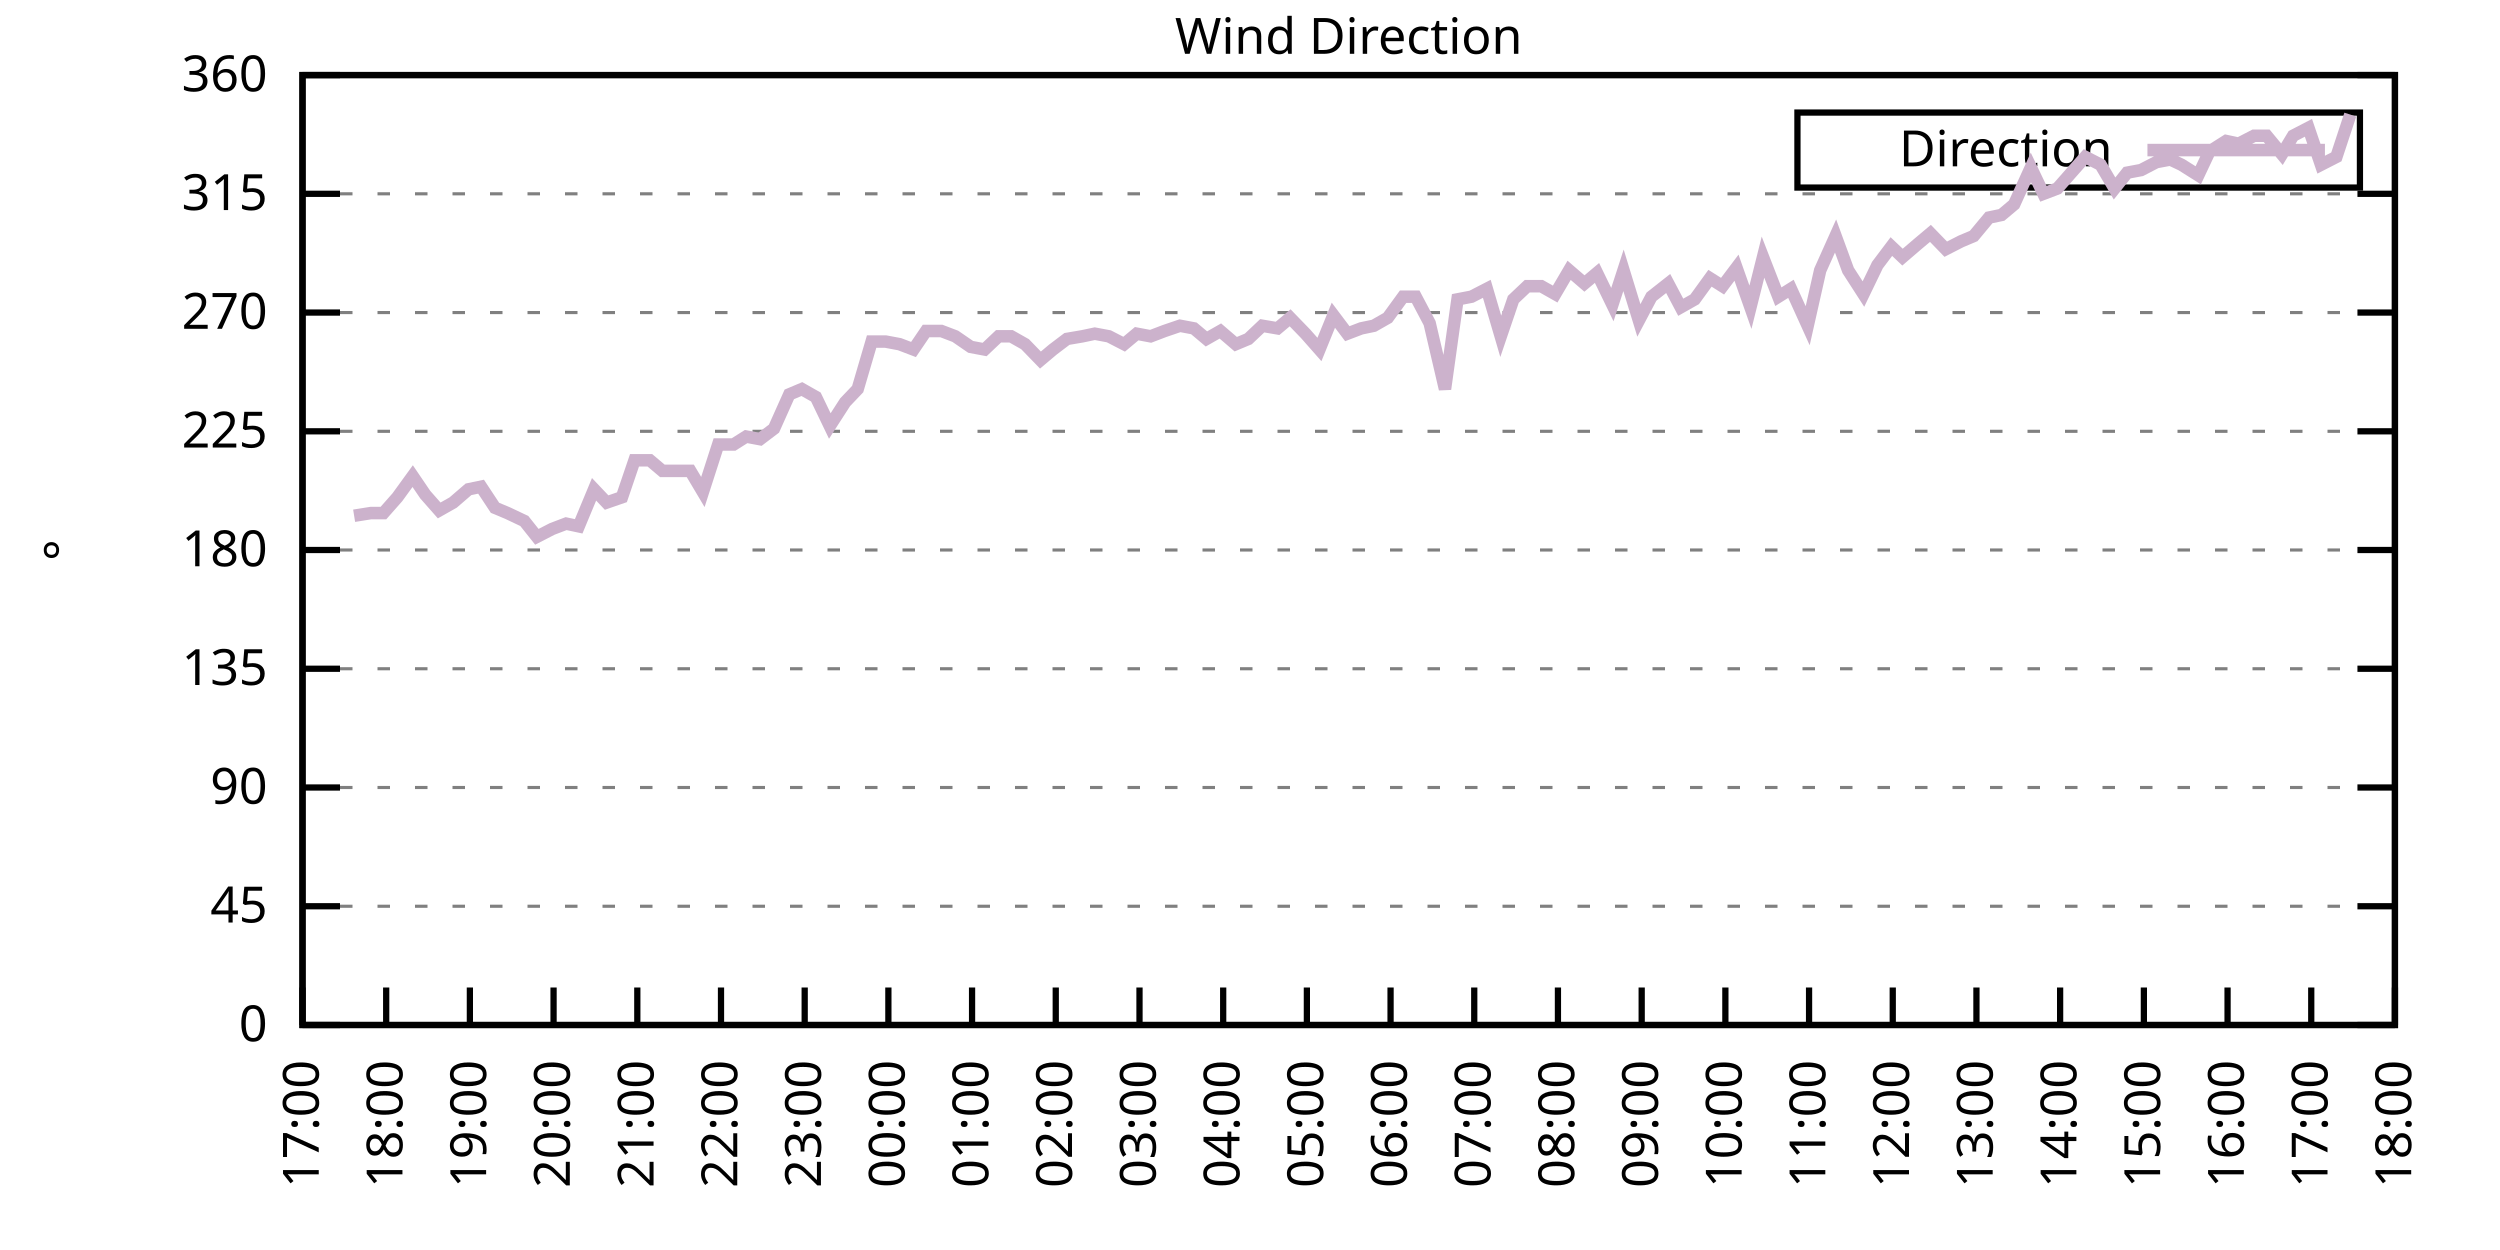
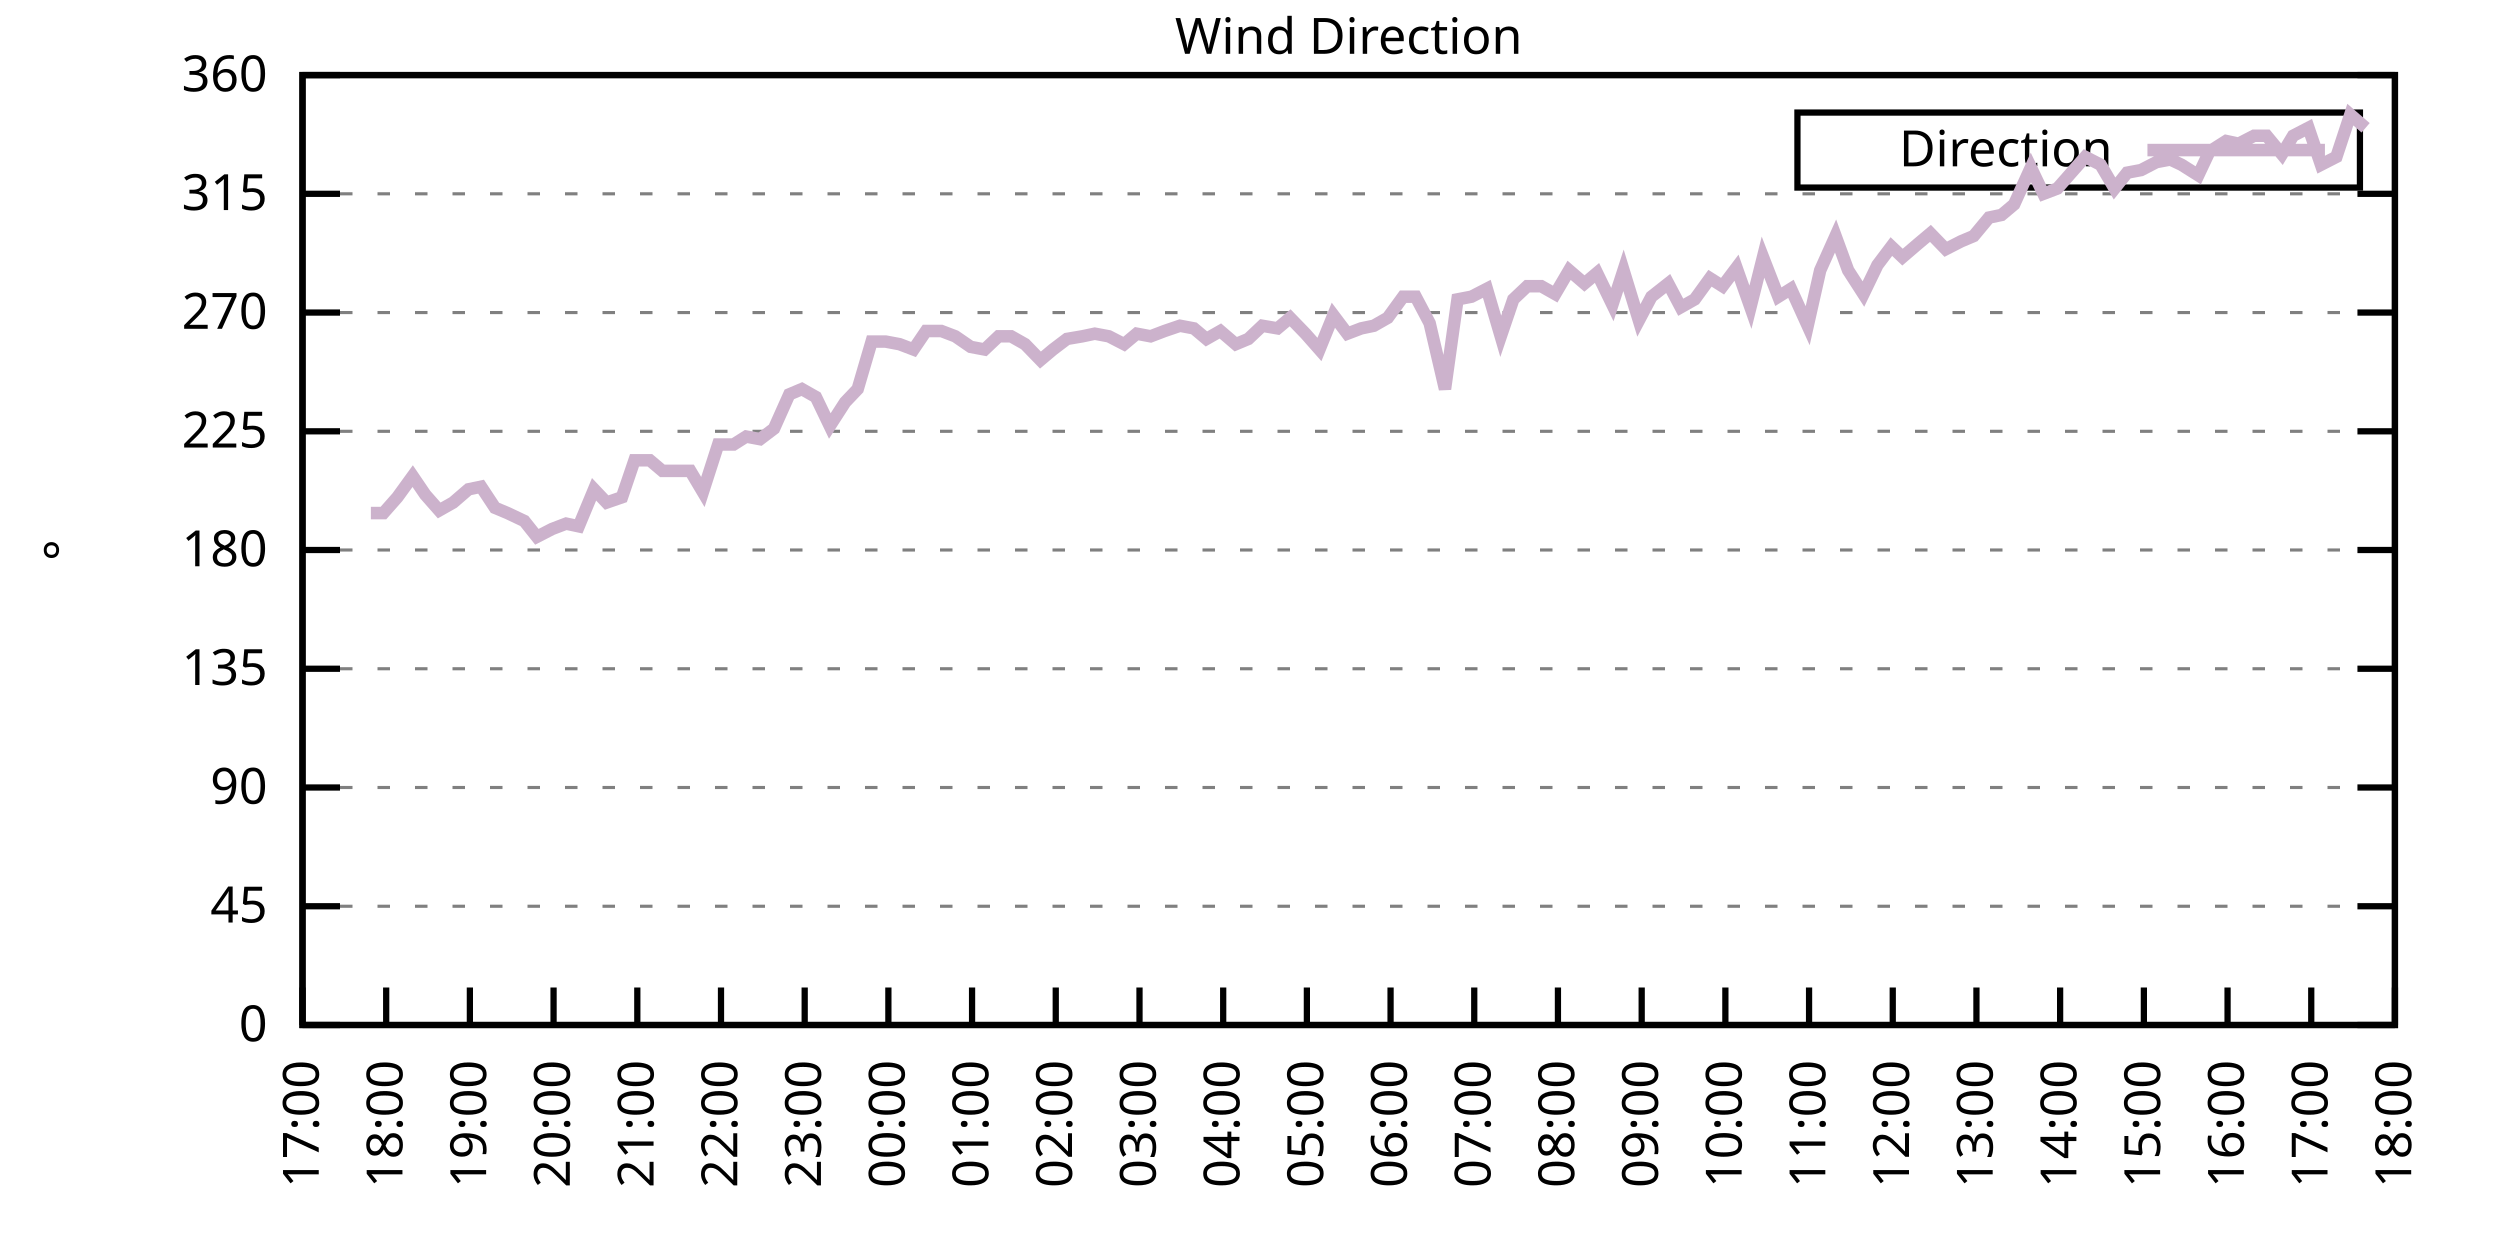
<svg xmlns="http://www.w3.org/2000/svg" xmlns:xlink="http://www.w3.org/1999/xlink" width="400" height="200" viewBox="0 0 400 200">
  <g id="gnuplot_canvas">
    <rect x="0" y="0" width="400" height="200" fill="none" />
    <defs>
      <circle id="gpDot" r="0.5" stroke-width="0.5" stroke="currentColor" />
      <path id="gpPt0" stroke-width="0.333" stroke="currentColor" d="M-1,0 h2 M0,-1 v2" />
      <path id="gpPt1" stroke-width="0.333" stroke="currentColor" d="M-1,-1 L1,1 M1,-1 L-1,1" />
      <path id="gpPt2" stroke-width="0.333" stroke="currentColor" d="M-1,0 L1,0 M0,-1 L0,1 M-1,-1 L1,1 M-1,1 L1,-1" />
      <rect id="gpPt3" stroke-width="0.333" stroke="currentColor" x="-1" y="-1" width="2" height="2" />
      <rect id="gpPt4" stroke-width="0.333" stroke="currentColor" fill="currentColor" x="-1" y="-1" width="2" height="2" />
      <circle id="gpPt5" stroke-width="0.333" stroke="currentColor" cx="0" cy="0" r="1" />
      <use xlink:href="#gpPt5" id="gpPt6" fill="currentColor" stroke="none" />
      <path id="gpPt7" stroke-width="0.333" stroke="currentColor" d="M0,-1.33 L-1.33,0.67 L1.33,0.67 z" />
      <use xlink:href="#gpPt7" id="gpPt8" fill="currentColor" stroke="none" />
      <use xlink:href="#gpPt7" id="gpPt9" stroke="currentColor" transform="rotate(180)" />
      <use xlink:href="#gpPt9" id="gpPt10" fill="currentColor" stroke="none" />
      <use xlink:href="#gpPt3" id="gpPt11" stroke="currentColor" transform="rotate(45)" />
      <use xlink:href="#gpPt11" id="gpPt12" fill="currentColor" stroke="none" />
      <path id="gpPt13" stroke-width="0.333" stroke="currentColor" d="M0,1.330 L1.265,0.411 L0.782,-1.067 L-0.782,-1.076 L-1.265,0.411 z" />
      <use xlink:href="#gpPt13" id="gpPt14" fill="currentColor" stroke="none" />
      <filter id="textbox" filterUnits="objectBoundingBox" x="0" y="0" height="1" width="1">
        <feFlood flood-color="white" flood-opacity="1" result="bgnd" />
        <feComposite in="SourceGraphic" in2="bgnd" operator="atop" />
      </filter>
      <filter id="greybox" filterUnits="objectBoundingBox" x="0" y="0" height="1" width="1">
        <feFlood flood-color="lightgrey" flood-opacity="1" result="grey" />
        <feComposite in="SourceGraphic" in2="grey" operator="atop" />
      </filter>
    </defs>
    <g fill="none" color="white" stroke="currentColor" stroke-width="1.00" stroke-linecap="butt" stroke-linejoin="miter">
</g>
    <g fill="none" color="black" stroke="currentColor" stroke-width="1.00" stroke-linecap="butt" stroke-linejoin="miter">
      <g stroke="none" shape-rendering="crispEdges">
        <polygon fill="rgb(255, 255, 255)" points="48.40,164.00 383.18,164.00 383.18,12.02 48.40,12.02 " />
      </g>
    </g>
    <g fill="none" color="black" stroke="currentColor" stroke-width="1.00" stroke-linecap="butt" stroke-linejoin="miter">
</g>
    <g fill="none" color="black" stroke="black" stroke-width="0.50" stroke-linecap="butt" stroke-linejoin="miter">
</g>
    <g fill="none" color="gray" stroke="currentColor" stroke-width="0.50" stroke-linecap="butt" stroke-linejoin="miter">
      <path stroke="gray" stroke-dasharray="2,4" class="gridline" d="M48.40,164.00 L383.19,164.00  " />
    </g>
    <g fill="none" color="gray" stroke="gray" stroke-width="1.00" stroke-linecap="butt" stroke-linejoin="miter">
</g>
    <g fill="none" color="black" stroke="currentColor" stroke-width="1.00" stroke-linecap="butt" stroke-linejoin="miter">
      <path stroke="black" d="M48.40,164.00 L54.40,164.00 M383.19,164.00 L377.19,164.00  " />
      <g transform="translate(42.80,166.60)" stroke="none" fill="black" font-family="Sans" font-size="8.00" text-anchor="end">
        <text>
          <tspan font-family="Sans"> 0</tspan>
        </text>
      </g>
    </g>
    <g fill="none" color="black" stroke="currentColor" stroke-width="1.00" stroke-linecap="butt" stroke-linejoin="miter">
</g>
    <g fill="none" color="black" stroke="black" stroke-width="0.50" stroke-linecap="butt" stroke-linejoin="miter">
</g>
    <g fill="none" color="gray" stroke="currentColor" stroke-width="0.50" stroke-linecap="butt" stroke-linejoin="miter">
      <path stroke="gray" stroke-dasharray="2,4" class="gridline" d="M48.40,145.00 L383.19,145.00  " />
    </g>
    <g fill="none" color="gray" stroke="gray" stroke-width="1.00" stroke-linecap="butt" stroke-linejoin="miter">
</g>
    <g fill="none" color="black" stroke="currentColor" stroke-width="1.00" stroke-linecap="butt" stroke-linejoin="miter">
      <path stroke="black" d="M48.40,145.00 L54.40,145.00 M383.19,145.00 L377.19,145.00  " />
      <g transform="translate(42.80,147.60)" stroke="none" fill="black" font-family="Sans" font-size="8.00" text-anchor="end">
        <text>
          <tspan font-family="Sans"> 45</tspan>
        </text>
      </g>
    </g>
    <g fill="none" color="black" stroke="currentColor" stroke-width="1.00" stroke-linecap="butt" stroke-linejoin="miter">
</g>
    <g fill="none" color="black" stroke="black" stroke-width="0.50" stroke-linecap="butt" stroke-linejoin="miter">
</g>
    <g fill="none" color="gray" stroke="currentColor" stroke-width="0.50" stroke-linecap="butt" stroke-linejoin="miter">
      <path stroke="gray" stroke-dasharray="2,4" class="gridline" d="M48.40,126.00 L383.19,126.00  " />
    </g>
    <g fill="none" color="gray" stroke="gray" stroke-width="1.00" stroke-linecap="butt" stroke-linejoin="miter">
</g>
    <g fill="none" color="black" stroke="currentColor" stroke-width="1.00" stroke-linecap="butt" stroke-linejoin="miter">
      <path stroke="black" d="M48.40,126.00 L54.40,126.00 M383.19,126.00 L377.19,126.00  " />
      <g transform="translate(42.80,128.60)" stroke="none" fill="black" font-family="Sans" font-size="8.00" text-anchor="end">
        <text>
          <tspan font-family="Sans"> 90</tspan>
        </text>
      </g>
    </g>
    <g fill="none" color="black" stroke="currentColor" stroke-width="1.00" stroke-linecap="butt" stroke-linejoin="miter">
</g>
    <g fill="none" color="black" stroke="black" stroke-width="0.50" stroke-linecap="butt" stroke-linejoin="miter">
</g>
    <g fill="none" color="gray" stroke="currentColor" stroke-width="0.50" stroke-linecap="butt" stroke-linejoin="miter">
      <path stroke="gray" stroke-dasharray="2,4" class="gridline" d="M48.40,107.00 L383.19,107.00  " />
    </g>
    <g fill="none" color="gray" stroke="gray" stroke-width="1.00" stroke-linecap="butt" stroke-linejoin="miter">
</g>
    <g fill="none" color="black" stroke="currentColor" stroke-width="1.00" stroke-linecap="butt" stroke-linejoin="miter">
      <path stroke="black" d="M48.40,107.00 L54.40,107.00 M383.19,107.00 L377.19,107.00  " />
      <g transform="translate(42.80,109.60)" stroke="none" fill="black" font-family="Sans" font-size="8.00" text-anchor="end">
        <text>
          <tspan font-family="Sans"> 135</tspan>
        </text>
      </g>
    </g>
    <g fill="none" color="black" stroke="currentColor" stroke-width="1.00" stroke-linecap="butt" stroke-linejoin="miter">
</g>
    <g fill="none" color="black" stroke="black" stroke-width="0.50" stroke-linecap="butt" stroke-linejoin="miter">
</g>
    <g fill="none" color="gray" stroke="currentColor" stroke-width="0.50" stroke-linecap="butt" stroke-linejoin="miter">
      <path stroke="gray" stroke-dasharray="2,4" class="gridline" d="M48.40,88.00 L383.19,88.00  " />
    </g>
    <g fill="none" color="gray" stroke="gray" stroke-width="1.00" stroke-linecap="butt" stroke-linejoin="miter">
</g>
    <g fill="none" color="black" stroke="currentColor" stroke-width="1.00" stroke-linecap="butt" stroke-linejoin="miter">
      <path stroke="black" d="M48.40,88.00 L54.40,88.00 M383.19,88.00 L377.19,88.00  " />
      <g transform="translate(42.80,90.60)" stroke="none" fill="black" font-family="Sans" font-size="8.00" text-anchor="end">
        <text>
          <tspan font-family="Sans"> 180</tspan>
        </text>
      </g>
    </g>
    <g fill="none" color="black" stroke="currentColor" stroke-width="1.00" stroke-linecap="butt" stroke-linejoin="miter">
</g>
    <g fill="none" color="black" stroke="black" stroke-width="0.50" stroke-linecap="butt" stroke-linejoin="miter">
</g>
    <g fill="none" color="gray" stroke="currentColor" stroke-width="0.50" stroke-linecap="butt" stroke-linejoin="miter">
      <path stroke="gray" stroke-dasharray="2,4" class="gridline" d="M48.40,69.01 L383.19,69.01  " />
    </g>
    <g fill="none" color="gray" stroke="gray" stroke-width="1.00" stroke-linecap="butt" stroke-linejoin="miter">
</g>
    <g fill="none" color="black" stroke="currentColor" stroke-width="1.00" stroke-linecap="butt" stroke-linejoin="miter">
      <path stroke="black" d="M48.40,69.01 L54.40,69.01 M383.19,69.01 L377.19,69.01  " />
      <g transform="translate(42.80,71.61)" stroke="none" fill="black" font-family="Sans" font-size="8.00" text-anchor="end">
        <text>
          <tspan font-family="Sans"> 225</tspan>
        </text>
      </g>
    </g>
    <g fill="none" color="black" stroke="currentColor" stroke-width="1.00" stroke-linecap="butt" stroke-linejoin="miter">
</g>
    <g fill="none" color="black" stroke="black" stroke-width="0.50" stroke-linecap="butt" stroke-linejoin="miter">
</g>
    <g fill="none" color="gray" stroke="currentColor" stroke-width="0.50" stroke-linecap="butt" stroke-linejoin="miter">
      <path stroke="gray" stroke-dasharray="2,4" class="gridline" d="M48.40,50.01 L383.19,50.01  " />
    </g>
    <g fill="none" color="gray" stroke="gray" stroke-width="1.00" stroke-linecap="butt" stroke-linejoin="miter">
</g>
    <g fill="none" color="black" stroke="currentColor" stroke-width="1.00" stroke-linecap="butt" stroke-linejoin="miter">
      <path stroke="black" d="M48.40,50.01 L54.40,50.01 M383.19,50.01 L377.19,50.01  " />
      <g transform="translate(42.80,52.61)" stroke="none" fill="black" font-family="Sans" font-size="8.00" text-anchor="end">
        <text>
          <tspan font-family="Sans"> 270</tspan>
        </text>
      </g>
    </g>
    <g fill="none" color="black" stroke="currentColor" stroke-width="1.00" stroke-linecap="butt" stroke-linejoin="miter">
</g>
    <g fill="none" color="black" stroke="black" stroke-width="0.50" stroke-linecap="butt" stroke-linejoin="miter">
</g>
    <g fill="none" color="gray" stroke="currentColor" stroke-width="0.50" stroke-linecap="butt" stroke-linejoin="miter">
      <path stroke="gray" stroke-dasharray="2,4" class="gridline" d="M48.40,31.01 L383.19,31.01  " />
    </g>
    <g fill="none" color="gray" stroke="gray" stroke-width="1.00" stroke-linecap="butt" stroke-linejoin="miter">
</g>
    <g fill="none" color="black" stroke="currentColor" stroke-width="1.00" stroke-linecap="butt" stroke-linejoin="miter">
      <path stroke="black" d="M48.40,31.01 L54.40,31.01 M383.19,31.01 L377.19,31.01  " />
      <g transform="translate(42.80,33.61)" stroke="none" fill="black" font-family="Sans" font-size="8.00" text-anchor="end">
        <text>
          <tspan font-family="Sans"> 315</tspan>
        </text>
      </g>
    </g>
    <g fill="none" color="black" stroke="currentColor" stroke-width="1.00" stroke-linecap="butt" stroke-linejoin="miter">
</g>
    <g fill="none" color="black" stroke="black" stroke-width="0.50" stroke-linecap="butt" stroke-linejoin="miter">
</g>
    <g fill="none" color="gray" stroke="currentColor" stroke-width="0.50" stroke-linecap="butt" stroke-linejoin="miter">
      <path stroke="gray" stroke-dasharray="2,4" class="gridline" d="M48.40,12.01 L383.19,12.01  " />
    </g>
    <g fill="none" color="gray" stroke="gray" stroke-width="1.00" stroke-linecap="butt" stroke-linejoin="miter">
</g>
    <g fill="none" color="black" stroke="currentColor" stroke-width="1.00" stroke-linecap="butt" stroke-linejoin="miter">
      <path stroke="black" d="M48.40,12.01 L54.40,12.01 M383.19,12.01 L377.19,12.01  " />
      <g transform="translate(42.80,14.61)" stroke="none" fill="black" font-family="Sans" font-size="8.00" text-anchor="end">
        <text>
          <tspan font-family="Sans"> 360</tspan>
        </text>
      </g>
    </g>
    <g fill="none" color="black" stroke="currentColor" stroke-width="1.00" stroke-linecap="butt" stroke-linejoin="miter">
      <path stroke="black" d="M48.40,164.00 L48.40,158.00  " />
      <g transform="translate(51.00,169.60) rotate(270.00)" stroke="none" fill="black" font-family="Sans" font-size="8.00" text-anchor="end">
        <text>
          <tspan font-family="Sans">17:00</tspan>
        </text>
      </g>
    </g>
    <g fill="none" color="black" stroke="currentColor" stroke-width="1.00" stroke-linecap="butt" stroke-linejoin="miter">
      <path stroke="black" d="M61.79,164.00 L61.79,158.00  " />
      <g transform="translate(64.39,169.60) rotate(270.00)" stroke="none" fill="black" font-family="Sans" font-size="8.00" text-anchor="end">
        <text>
          <tspan font-family="Sans">18:00</tspan>
        </text>
      </g>
    </g>
    <g fill="none" color="black" stroke="currentColor" stroke-width="1.00" stroke-linecap="butt" stroke-linejoin="miter">
      <path stroke="black" d="M75.18,164.00 L75.18,158.00  " />
      <g transform="translate(77.78,169.60) rotate(270.00)" stroke="none" fill="black" font-family="Sans" font-size="8.00" text-anchor="end">
        <text>
          <tspan font-family="Sans">19:00</tspan>
        </text>
      </g>
    </g>
    <g fill="none" color="black" stroke="currentColor" stroke-width="1.00" stroke-linecap="butt" stroke-linejoin="miter">
      <path stroke="black" d="M88.57,164.00 L88.57,158.00  " />
      <g transform="translate(91.17,169.60) rotate(270.00)" stroke="none" fill="black" font-family="Sans" font-size="8.00" text-anchor="end">
        <text>
          <tspan font-family="Sans">20:00</tspan>
        </text>
      </g>
    </g>
    <g fill="none" color="black" stroke="currentColor" stroke-width="1.00" stroke-linecap="butt" stroke-linejoin="miter">
      <path stroke="black" d="M101.97,164.00 L101.97,158.00  " />
      <g transform="translate(104.57,169.60) rotate(270.00)" stroke="none" fill="black" font-family="Sans" font-size="8.00" text-anchor="end">
        <text>
          <tspan font-family="Sans">21:00</tspan>
        </text>
      </g>
    </g>
    <g fill="none" color="black" stroke="currentColor" stroke-width="1.00" stroke-linecap="butt" stroke-linejoin="miter">
      <path stroke="black" d="M115.36,164.00 L115.36,158.00  " />
      <g transform="translate(117.96,169.60) rotate(270.00)" stroke="none" fill="black" font-family="Sans" font-size="8.00" text-anchor="end">
        <text>
          <tspan font-family="Sans">22:00</tspan>
        </text>
      </g>
    </g>
    <g fill="none" color="black" stroke="currentColor" stroke-width="1.00" stroke-linecap="butt" stroke-linejoin="miter">
      <path stroke="black" d="M128.75,164.00 L128.75,158.00  " />
      <g transform="translate(131.35,169.60) rotate(270.00)" stroke="none" fill="black" font-family="Sans" font-size="8.00" text-anchor="end">
        <text>
          <tspan font-family="Sans">23:00</tspan>
        </text>
      </g>
    </g>
    <g fill="none" color="black" stroke="currentColor" stroke-width="1.00" stroke-linecap="butt" stroke-linejoin="miter">
      <path stroke="black" d="M142.14,164.00 L142.14,158.00  " />
      <g transform="translate(144.74,169.60) rotate(270.00)" stroke="none" fill="black" font-family="Sans" font-size="8.00" text-anchor="end">
        <text>
          <tspan font-family="Sans">00:00</tspan>
        </text>
      </g>
    </g>
    <g fill="none" color="black" stroke="currentColor" stroke-width="1.00" stroke-linecap="butt" stroke-linejoin="miter">
      <path stroke="black" d="M155.53,164.00 L155.53,158.00  " />
      <g transform="translate(158.13,169.60) rotate(270.00)" stroke="none" fill="black" font-family="Sans" font-size="8.00" text-anchor="end">
        <text>
          <tspan font-family="Sans">01:00</tspan>
        </text>
      </g>
    </g>
    <g fill="none" color="black" stroke="currentColor" stroke-width="1.00" stroke-linecap="butt" stroke-linejoin="miter">
      <path stroke="black" d="M168.92,164.00 L168.92,158.00  " />
      <g transform="translate(171.52,169.60) rotate(270.00)" stroke="none" fill="black" font-family="Sans" font-size="8.00" text-anchor="end">
        <text>
          <tspan font-family="Sans">02:00</tspan>
        </text>
      </g>
    </g>
    <g fill="none" color="black" stroke="currentColor" stroke-width="1.00" stroke-linecap="butt" stroke-linejoin="miter">
      <path stroke="black" d="M182.32,164.00 L182.32,158.00  " />
      <g transform="translate(184.92,169.60) rotate(270.00)" stroke="none" fill="black" font-family="Sans" font-size="8.00" text-anchor="end">
        <text>
          <tspan font-family="Sans">03:00</tspan>
        </text>
      </g>
    </g>
    <g fill="none" color="black" stroke="currentColor" stroke-width="1.00" stroke-linecap="butt" stroke-linejoin="miter">
      <path stroke="black" d="M195.71,164.00 L195.71,158.00  " />
      <g transform="translate(198.31,169.60) rotate(270.00)" stroke="none" fill="black" font-family="Sans" font-size="8.00" text-anchor="end">
        <text>
          <tspan font-family="Sans">04:00</tspan>
        </text>
      </g>
    </g>
    <g fill="none" color="black" stroke="currentColor" stroke-width="1.00" stroke-linecap="butt" stroke-linejoin="miter">
      <path stroke="black" d="M209.10,164.00 L209.10,158.00  " />
      <g transform="translate(211.70,169.60) rotate(270.00)" stroke="none" fill="black" font-family="Sans" font-size="8.00" text-anchor="end">
        <text>
          <tspan font-family="Sans">05:00</tspan>
        </text>
      </g>
    </g>
    <g fill="none" color="black" stroke="currentColor" stroke-width="1.00" stroke-linecap="butt" stroke-linejoin="miter">
      <path stroke="black" d="M222.49,164.00 L222.49,158.00  " />
      <g transform="translate(225.09,169.60) rotate(270.00)" stroke="none" fill="black" font-family="Sans" font-size="8.00" text-anchor="end">
        <text>
          <tspan font-family="Sans">06:00</tspan>
        </text>
      </g>
    </g>
    <g fill="none" color="black" stroke="currentColor" stroke-width="1.00" stroke-linecap="butt" stroke-linejoin="miter">
      <path stroke="black" d="M235.88,164.00 L235.88,158.00  " />
      <g transform="translate(238.48,169.60) rotate(270.00)" stroke="none" fill="black" font-family="Sans" font-size="8.00" text-anchor="end">
        <text>
          <tspan font-family="Sans">07:00</tspan>
        </text>
      </g>
    </g>
    <g fill="none" color="black" stroke="currentColor" stroke-width="1.00" stroke-linecap="butt" stroke-linejoin="miter">
      <path stroke="black" d="M249.27,164.00 L249.27,158.00  " />
      <g transform="translate(251.87,169.60) rotate(270.00)" stroke="none" fill="black" font-family="Sans" font-size="8.00" text-anchor="end">
        <text>
          <tspan font-family="Sans">08:00</tspan>
        </text>
      </g>
    </g>
    <g fill="none" color="black" stroke="currentColor" stroke-width="1.00" stroke-linecap="butt" stroke-linejoin="miter">
      <path stroke="black" d="M262.67,164.00 L262.67,158.00  " />
      <g transform="translate(265.27,169.60) rotate(270.00)" stroke="none" fill="black" font-family="Sans" font-size="8.00" text-anchor="end">
        <text>
          <tspan font-family="Sans">09:00</tspan>
        </text>
      </g>
    </g>
    <g fill="none" color="black" stroke="currentColor" stroke-width="1.00" stroke-linecap="butt" stroke-linejoin="miter">
      <path stroke="black" d="M276.06,164.00 L276.06,158.00  " />
      <g transform="translate(278.66,169.60) rotate(270.00)" stroke="none" fill="black" font-family="Sans" font-size="8.00" text-anchor="end">
        <text>
          <tspan font-family="Sans">10:00</tspan>
        </text>
      </g>
    </g>
    <g fill="none" color="black" stroke="currentColor" stroke-width="1.00" stroke-linecap="butt" stroke-linejoin="miter">
      <path stroke="black" d="M289.45,164.00 L289.45,158.00  " />
      <g transform="translate(292.05,169.60) rotate(270.00)" stroke="none" fill="black" font-family="Sans" font-size="8.00" text-anchor="end">
        <text>
          <tspan font-family="Sans">11:00</tspan>
        </text>
      </g>
    </g>
    <g fill="none" color="black" stroke="currentColor" stroke-width="1.00" stroke-linecap="butt" stroke-linejoin="miter">
      <path stroke="black" d="M302.84,164.00 L302.84,158.00  " />
      <g transform="translate(305.44,169.60) rotate(270.00)" stroke="none" fill="black" font-family="Sans" font-size="8.00" text-anchor="end">
        <text>
          <tspan font-family="Sans">12:00</tspan>
        </text>
      </g>
    </g>
    <g fill="none" color="black" stroke="currentColor" stroke-width="1.00" stroke-linecap="butt" stroke-linejoin="miter">
      <path stroke="black" d="M316.23,164.00 L316.23,158.00  " />
      <g transform="translate(318.83,169.60) rotate(270.00)" stroke="none" fill="black" font-family="Sans" font-size="8.00" text-anchor="end">
        <text>
          <tspan font-family="Sans">13:00</tspan>
        </text>
      </g>
    </g>
    <g fill="none" color="black" stroke="currentColor" stroke-width="1.00" stroke-linecap="butt" stroke-linejoin="miter">
      <path stroke="black" d="M329.62,164.00 L329.62,158.00  " />
      <g transform="translate(332.22,169.60) rotate(270.00)" stroke="none" fill="black" font-family="Sans" font-size="8.00" text-anchor="end">
        <text>
          <tspan font-family="Sans">14:00</tspan>
        </text>
      </g>
    </g>
    <g fill="none" color="black" stroke="currentColor" stroke-width="1.00" stroke-linecap="butt" stroke-linejoin="miter">
      <path stroke="black" d="M343.02,164.00 L343.02,158.00  " />
      <g transform="translate(345.62,169.60) rotate(270.00)" stroke="none" fill="black" font-family="Sans" font-size="8.00" text-anchor="end">
        <text>
          <tspan font-family="Sans">15:00</tspan>
        </text>
      </g>
    </g>
    <g fill="none" color="black" stroke="currentColor" stroke-width="1.00" stroke-linecap="butt" stroke-linejoin="miter">
      <path stroke="black" d="M356.41,164.00 L356.41,158.00  " />
      <g transform="translate(359.01,169.60) rotate(270.00)" stroke="none" fill="black" font-family="Sans" font-size="8.00" text-anchor="end">
        <text>
          <tspan font-family="Sans">16:00</tspan>
        </text>
      </g>
    </g>
    <g fill="none" color="black" stroke="currentColor" stroke-width="1.00" stroke-linecap="butt" stroke-linejoin="miter">
      <path stroke="black" d="M369.80,164.00 L369.80,158.00  " />
      <g transform="translate(372.40,169.60) rotate(270.00)" stroke="none" fill="black" font-family="Sans" font-size="8.00" text-anchor="end">
        <text>
          <tspan font-family="Sans">17:00</tspan>
        </text>
      </g>
    </g>
    <g fill="none" color="black" stroke="currentColor" stroke-width="1.00" stroke-linecap="butt" stroke-linejoin="miter">
      <path stroke="black" d="M383.19,164.00 L383.19,158.00  " />
      <g transform="translate(385.79,169.60) rotate(270.00)" stroke="none" fill="black" font-family="Sans" font-size="8.00" text-anchor="end">
        <text>
          <tspan font-family="Sans">18:00</tspan>
        </text>
      </g>
    </g>
    <g fill="none" color="black" stroke="currentColor" stroke-width="1.00" stroke-linecap="butt" stroke-linejoin="miter">
</g>
    <g fill="none" color="black" stroke="currentColor" stroke-width="1.00" stroke-linecap="butt" stroke-linejoin="miter">
      <path stroke="black" d="M48.40,12.01 L48.40,164.00 L383.19,164.00 L383.19,12.01 L48.40,12.01 Z  " />
    </g>
    <g fill="none" color="black" stroke="currentColor" stroke-width="1.00" stroke-linecap="butt" stroke-linejoin="miter">
</g>
    <g fill="none" color="black" stroke="currentColor" stroke-width="1.00" stroke-linecap="butt" stroke-linejoin="miter">
      <path stroke="black" d="M287.59,30.01 L287.59,18.01 L377.59,18.01 L377.59,30.01 L287.59,30.01 Z  " />
    </g>
    <g id="Wind_direction_plot_1">
      <g fill="none" color="white" stroke="black" stroke-width="2.00" stroke-linecap="butt" stroke-linejoin="miter">
</g>
      <g fill="none" color="black" stroke="currentColor" stroke-width="2.00" stroke-linecap="butt" stroke-linejoin="miter">
        <g transform="translate(337.99,26.61)" stroke="none" fill="black" font-family="Sans" font-size="8.00" text-anchor="end">
          <text>
            <tspan font-family="Sans">Direction</tspan>
          </text>
        </g>
      </g>
      <g fill="none" color="black" stroke="currentColor" stroke-width="2.00" stroke-linecap="butt" stroke-linejoin="miter">
-         <path stroke="rgb(204, 178, 204)" d="M343.59,24.01 L371.99,24.01 M56.66,82.52 L59.34,82.09 L61.35,82.09 L63.58,79.56 L66.03,76.18 L68.04,79.14   L70.27,81.67 L72.50,80.41 L74.96,78.29 L76.97,77.87 L79.20,81.25 L81.21,82.09 L83.89,83.36 L85.90,85.89   L88.35,84.63 L90.58,83.78 L92.59,84.21 L95.05,78.29 L97.06,80.41 L99.51,79.56 L101.52,73.65 L103.98,73.65   L105.98,75.34 L108.44,75.34 L110.45,75.34 L112.46,78.72 L114.91,71.12 L117.37,71.12 L119.38,69.85 L121.61,70.27   L123.84,68.58 L126.29,63.10 L128.30,62.25 L130.54,63.52 L132.77,68.16 L135.22,64.36 L137.23,62.25 L139.46,54.65   L141.69,54.65 L143.93,55.07 L146.16,55.92 L148.17,52.96 L150.62,52.96 L152.85,53.81 L155.31,55.50 L157.54,55.92   L159.77,53.81 L161.78,53.81 L164.01,55.07 L166.47,57.61 L168.48,55.92 L170.71,54.23 L173.17,53.81 L175.17,53.39   L177.41,53.81 L179.86,55.07 L181.87,53.39 L184.10,53.81 L186.33,52.96 L188.79,52.12 L191.02,52.54 L193.03,54.23   L195.26,52.96 L197.72,55.07 L199.73,54.23 L201.96,52.12 L204.41,52.54 L206.42,50.85 L208.88,53.39 L211.11,55.92   L213.34,50.43 L215.57,53.39 L217.80,52.54 L219.81,52.12 L222.04,50.85 L224.50,47.47 L226.51,47.47 L228.74,51.70   L231.20,62.25 L233.20,47.90 L235.44,47.47 L237.89,46.21 L240.12,53.81 L242.13,47.90 L244.36,45.79 L246.60,45.79   L248.83,47.05 L251.06,43.25 L253.51,45.36 L255.52,43.67 L257.98,48.74 L259.76,43.25 L262.22,51.27 L264.23,47.47   L266.91,45.36 L268.92,49.16 L271.15,47.90 L273.60,44.52 L275.61,45.79 L277.84,42.83 L280.07,49.16 L282.08,41.14   L284.54,47.47 L286.55,46.21 L289.23,52.12 L291.23,43.25 L293.69,37.76 L295.70,43.25 L298.15,47.05 L300.39,42.41   L302.62,39.45 L304.40,41.14 L306.86,39.03 L308.87,37.34 L311.32,39.87 L313.78,38.61 L315.79,37.76 L318.24,34.81   L320.25,34.39 L322.26,32.70 L324.94,26.79 L326.95,31.01 L329.18,30.16 L331.41,27.63 L333.64,25.10 L336.10,26.36   L338.33,30.16 L340.34,27.63 L342.57,27.21 L345.02,25.94 L347.26,25.52 L349.04,26.36 L351.72,28.05 L353.51,24.25   L356.18,22.56 L358.19,22.99 L360.65,21.72 L362.66,21.72 L365.11,24.68 L366.90,21.72 L369.35,20.45 L371.36,26.36   L373.82,25.10 L376.05,18.34  " />
+         <path stroke="rgb(204, 178, 204)" d="M343.59,24.01 L371.99,24.01 M59.34,82.09 L61.35,82.09 L63.58,79.56 L66.03,76.18 L68.04,79.14 L70.27,81.67   L72.50,80.41 L74.96,78.29 L76.97,77.87 L79.20,81.25 L81.21,82.09 L83.89,83.36 L85.90,85.89 L88.35,84.63   L90.58,83.78 L92.59,84.21 L95.05,78.29 L97.06,80.41 L99.51,79.56 L101.52,73.65 L103.98,73.65 L105.98,75.34   L108.44,75.34 L110.45,75.34 L112.46,78.72 L114.91,71.12 L117.37,71.12 L119.38,69.85 L121.61,70.27 L123.84,68.58   L126.29,63.10 L128.30,62.25 L130.54,63.52 L132.77,68.16 L135.22,64.36 L137.23,62.25 L139.46,54.65 L141.69,54.65   L143.93,55.07 L146.16,55.92 L148.17,52.96 L150.62,52.96 L152.85,53.81 L155.31,55.50 L157.54,55.92 L159.77,53.81   L161.78,53.81 L164.01,55.07 L166.47,57.61 L168.48,55.92 L170.71,54.23 L173.17,53.81 L175.17,53.39 L177.41,53.81   L179.86,55.07 L181.87,53.39 L184.10,53.81 L186.33,52.96 L188.79,52.12 L191.02,52.54 L193.03,54.23 L195.26,52.96   L197.72,55.07 L199.73,54.23 L201.96,52.12 L204.41,52.54 L206.42,50.85 L208.88,53.39 L211.11,55.92 L213.34,50.43   L215.57,53.39 L217.80,52.54 L219.81,52.12 L222.04,50.85 L224.50,47.47 L226.51,47.47 L228.74,51.70 L231.20,62.25   L233.20,47.90 L235.44,47.47 L237.89,46.21 L240.12,53.81 L242.13,47.90 L244.36,45.79 L246.60,45.79 L248.83,47.05   L251.06,43.25 L253.51,45.36 L255.52,43.67 L257.98,48.74 L259.76,43.25 L262.22,51.27 L264.23,47.47 L266.91,45.36   L268.92,49.16 L271.15,47.90 L273.60,44.52 L275.61,45.79 L277.84,42.83 L280.07,49.16 L282.08,41.14 L284.54,47.47   L286.55,46.21 L289.23,52.12 L291.23,43.25 L293.69,37.76 L295.70,43.25 L298.15,47.05 L300.39,42.41 L302.62,39.45   L304.40,41.14 L306.86,39.03 L308.87,37.34 L311.32,39.87 L313.78,38.61 L315.79,37.76 L318.24,34.81 L320.25,34.39   L322.26,32.70 L324.94,26.79 L326.95,31.01 L329.18,30.16 L331.41,27.63 L333.64,25.10 L336.10,26.36 L338.33,30.16   L340.34,27.63 L342.57,27.21 L345.02,25.94 L347.26,25.52 L349.04,26.36 L351.72,28.05 L353.51,24.25 L356.18,22.56   L358.19,22.99 L360.65,21.72 L362.66,21.72 L365.11,24.68 L366.90,21.72 L369.35,20.45 L371.36,26.36 L373.82,25.10   L376.05,18.34 L378.50,20.45  " />
      </g>
    </g>
    <g fill="none" color="black" stroke="currentColor" stroke-width="2.00" stroke-linecap="butt" stroke-linejoin="miter">
</g>
    <g fill="none" color="black" stroke="black" stroke-width="1.00" stroke-linecap="butt" stroke-linejoin="miter">
</g>
    <g fill="none" color="black" stroke="currentColor" stroke-width="1.00" stroke-linecap="butt" stroke-linejoin="miter">
      <path stroke="black" d="M48.40,12.01 L48.40,164.00 L383.19,164.00 L383.19,12.01 L48.40,12.01 Z  " />
      <g transform="translate(12.80,88.01) rotate(270.00)" stroke="none" fill="black" font-family="Sans" font-size="8.00" text-anchor="middle">
        <text>
          <tspan font-family="Sans">°</tspan>
        </text>
      </g>
    </g>
    <g fill="none" color="black" stroke="currentColor" stroke-width="1.00" stroke-linecap="butt" stroke-linejoin="miter">
</g>
    <g fill="none" color="black" stroke="currentColor" stroke-width="1.00" stroke-linecap="butt" stroke-linejoin="miter">
      <g transform="translate(215.79,8.61)" stroke="none" fill="black" font-family="Sans" font-size="8.00" text-anchor="middle">
        <text>
          <tspan font-family="Sans">Wind Direction</tspan>
        </text>
      </g>
    </g>
    <g fill="none" color="black" stroke="currentColor" stroke-width="1.00" stroke-linecap="butt" stroke-linejoin="miter">
</g>
  </g>
</svg>
